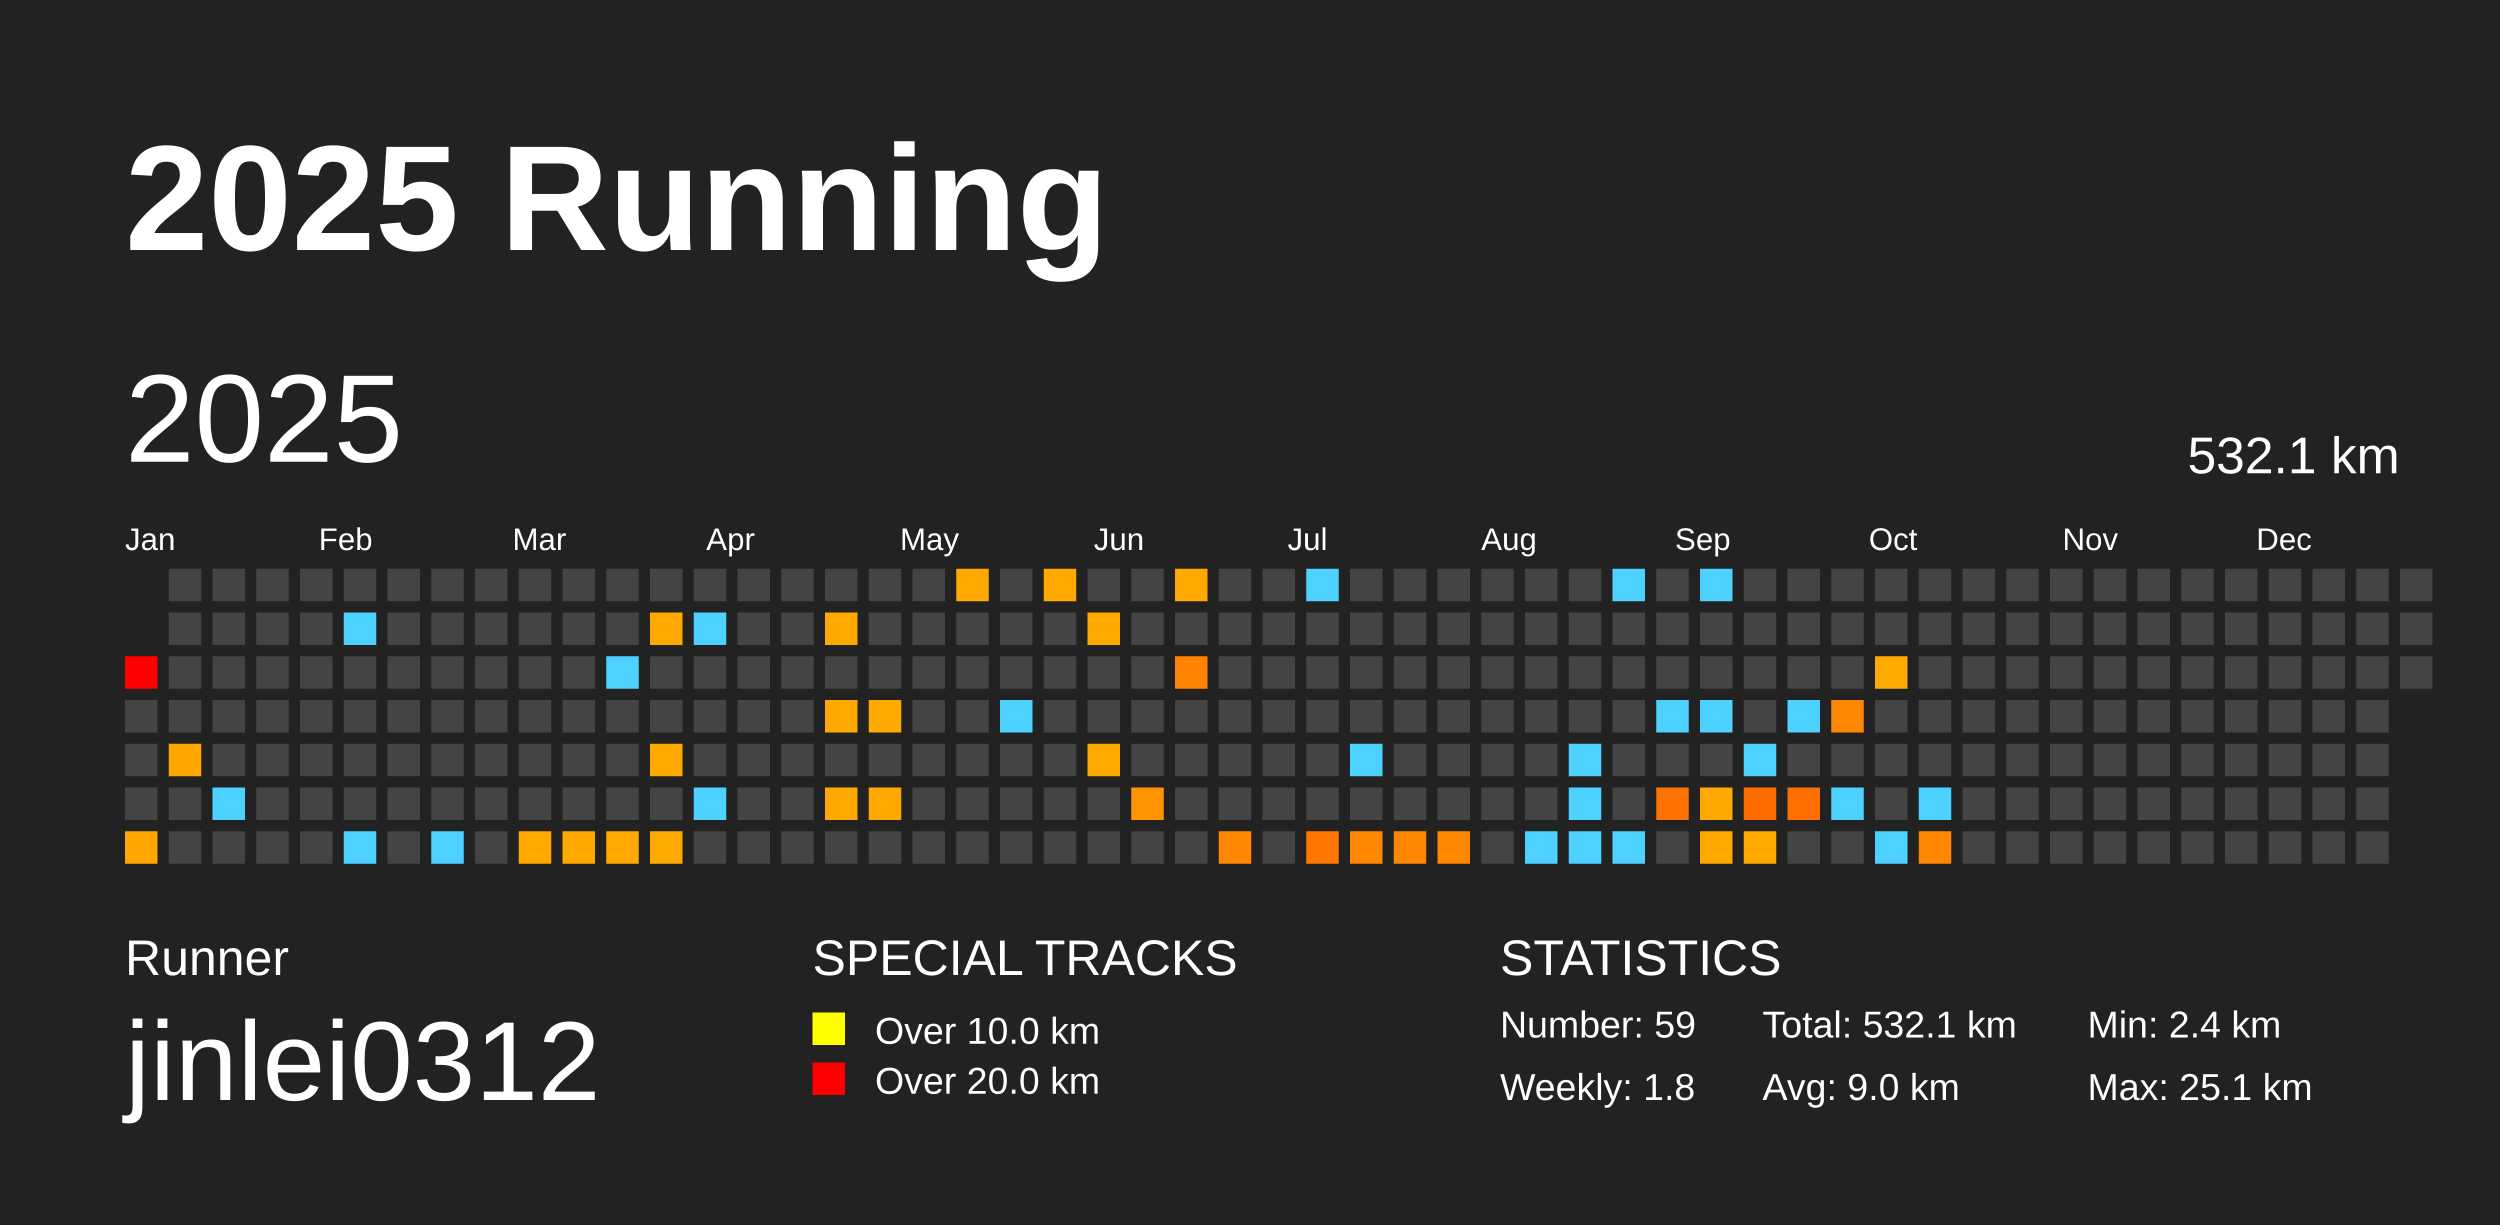
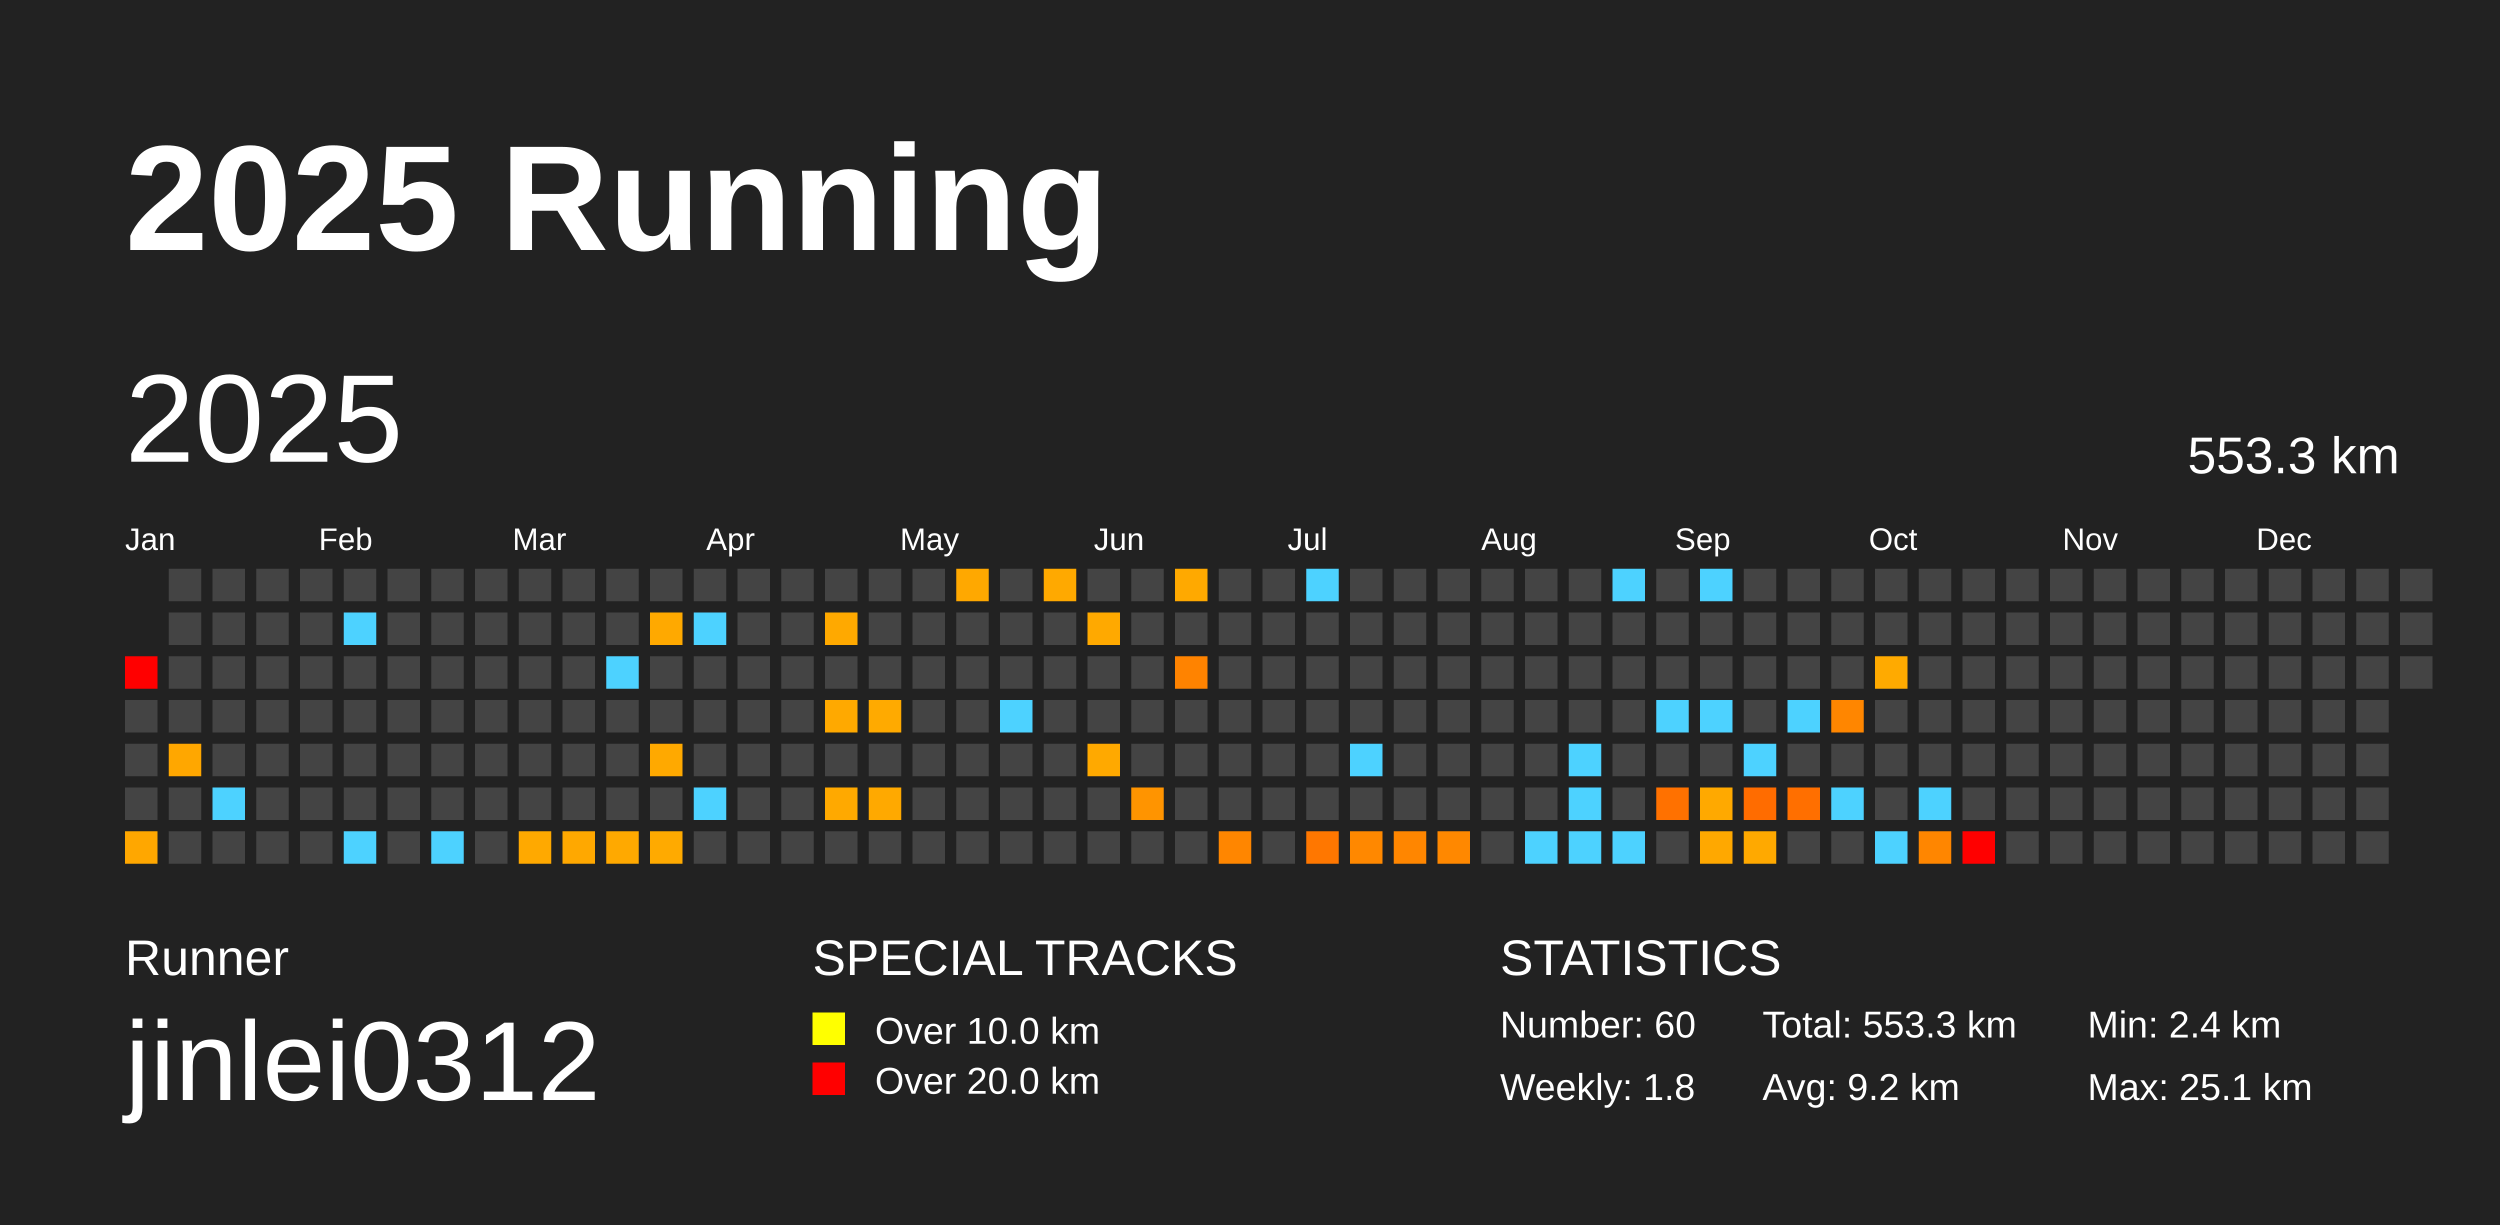
<svg xmlns="http://www.w3.org/2000/svg" baseProfile="full" height="98mm" version="1.1" viewBox="0,0,200,98" width="200mm">
  <defs />
  <rect fill="#222222" height="98" width="200" x="0" y="0" />
  <text fill="#FFFFFF" style="font-size:12px; font-family:Arial; font-weight:bold;" x="10" y="20">2025 Running</text>
  <text fill="#FFFFFF" style="font-size:4px; font-family:Arial" x="10" y="78">Runner</text>
  <text fill="#FFFFFF" style="font-size:9px; font-family:Arial" x="10" y="88">jinlei0312</text>
  <text fill="#FFFFFF" style="font-size:4px; font-family:Arial" x="65" y="78">SPECIAL TRACKS</text>
  <rect fill="yellow" height="2.6" width="2.6" x="65" y="81" />
  <text fill="#FFFFFF" style="font-size:3px; font-family:Arial" x="70" y="83.5">Over 10.0 km</text>
  <rect fill="red" height="2.6" width="2.6" x="65" y="85" />
  <text fill="#FFFFFF" style="font-size:3px; font-family:Arial" x="70" y="87.5">Over 20.0 km</text>
  <text fill="#FFFFFF" style="font-size:4px; font-family:Arial" x="120" y="78">STATISTICS</text>
-   <text fill="#FFFFFF" style="font-size:3px; font-family:Arial" x="120" y="83">Number: 59</text>
+   <text fill="#FFFFFF" style="font-size:3px; font-family:Arial" x="120" y="83">Number: 60</text>
  <text fill="#FFFFFF" style="font-size:3px; font-family:Arial" x="120" y="88">Weekly: 1.8</text>
-   <text fill="#FFFFFF" style="font-size:3px; font-family:Arial" x="141" y="83">Total: 532.1 km</text>
-   <text fill="#FFFFFF" style="font-size:3px; font-family:Arial" x="141" y="88">Avg: 9.0 km</text>
+   <text fill="#FFFFFF" style="font-size:3px; font-family:Arial" x="141" y="83">Total: 553.3 km</text>
+   <text fill="#FFFFFF" style="font-size:3px; font-family:Arial" x="141" y="88">Avg: 9.2 km</text>
  <text fill="#FFFFFF" style="font-size:3px; font-family:Arial" x="167" y="83">Min: 2.4 km</text>
  <text fill="#FFFFFF" style="font-size:3px; font-family:Arial" x="167" y="88">Max: 25.1 km</text>
  <text dominant-baseline="hanging" fill="#FFFFFF" style="font-size:10.0px; font-family:Arial;" x="10" y="30">2025</text>
-   <text dominant-baseline="hanging" fill="#FFFFFF" style="font-size:4.125px; font-family:Arial;" x="175" y="35">532.1 km</text>
+   <text dominant-baseline="hanging" fill="#FFFFFF" style="font-size:4.125px; font-family:Arial;" x="175" y="35">553.3 km</text>
  <text fill="#FFFFFF" style="font-size:2.5px; font-family:Arial" x="10.0" y="44">Jan</text>
  <text fill="#FFFFFF" style="font-size:2.5px; font-family:Arial" x="25.5" y="44">Feb</text>
  <text fill="#FFFFFF" style="font-size:2.5px; font-family:Arial" x="41.0" y="44">Mar</text>
  <text fill="#FFFFFF" style="font-size:2.5px; font-family:Arial" x="56.5" y="44">Apr</text>
  <text fill="#FFFFFF" style="font-size:2.5px; font-family:Arial" x="72.0" y="44">May</text>
  <text fill="#FFFFFF" style="font-size:2.5px; font-family:Arial" x="87.5" y="44">Jun</text>
  <text fill="#FFFFFF" style="font-size:2.5px; font-family:Arial" x="103.0" y="44">Jul</text>
  <text fill="#FFFFFF" style="font-size:2.5px; font-family:Arial" x="118.5" y="44">Aug</text>
  <text fill="#FFFFFF" style="font-size:2.5px; font-family:Arial" x="134.0" y="44">Sep</text>
  <text fill="#FFFFFF" style="font-size:2.5px; font-family:Arial" x="149.5" y="44">Oct</text>
  <text fill="#FFFFFF" style="font-size:2.5px; font-family:Arial" x="165.0" y="44">Nov</text>
  <text fill="#FFFFFF" style="font-size:2.5px; font-family:Arial" x="180.5" y="44">Dec</text>
  <rect fill="red" height="2.6" width="2.6" x="10.0" y="52.5" />
  <rect fill="#444444" height="2.6" width="2.6" x="10.0" y="56.0" />
  <rect fill="#444444" height="2.6" width="2.6" x="10.0" y="59.5" />
  <rect fill="#444444" height="2.6" width="2.6" x="10.0" y="63.0" />
  <rect fill="#ffa700" height="2.6" width="2.6" x="10.0" y="66.5" />
  <rect fill="#444444" height="2.6" width="2.6" x="13.5" y="45.5" />
  <rect fill="#444444" height="2.6" width="2.6" x="13.5" y="49.0" />
  <rect fill="#444444" height="2.6" width="2.6" x="13.5" y="52.5" />
  <rect fill="#444444" height="2.6" width="2.6" x="13.5" y="56.0" />
  <rect fill="#ffa700" height="2.6" width="2.6" x="13.5" y="59.5" />
  <rect fill="#444444" height="2.6" width="2.6" x="13.5" y="63.0" />
  <rect fill="#444444" height="2.6" width="2.6" x="13.5" y="66.5" />
  <rect fill="#444444" height="2.6" width="2.6" x="17.0" y="45.5" />
  <rect fill="#444444" height="2.6" width="2.6" x="17.0" y="49.0" />
  <rect fill="#444444" height="2.6" width="2.6" x="17.0" y="52.5" />
  <rect fill="#444444" height="2.6" width="2.6" x="17.0" y="56.0" />
  <rect fill="#444444" height="2.6" width="2.6" x="17.0" y="59.5" />
  <rect fill="#4dd2ff" height="2.6" width="2.6" x="17.0" y="63.0" />
  <rect fill="#444444" height="2.6" width="2.6" x="17.0" y="66.5" />
  <rect fill="#444444" height="2.6" width="2.6" x="20.5" y="45.5" />
  <rect fill="#444444" height="2.6" width="2.6" x="20.5" y="49.0" />
  <rect fill="#444444" height="2.6" width="2.6" x="20.5" y="52.5" />
  <rect fill="#444444" height="2.6" width="2.6" x="20.5" y="56.0" />
  <rect fill="#444444" height="2.6" width="2.6" x="20.5" y="59.5" />
  <rect fill="#444444" height="2.6" width="2.6" x="20.5" y="63.0" />
  <rect fill="#444444" height="2.6" width="2.6" x="20.5" y="66.5" />
  <rect fill="#444444" height="2.6" width="2.6" x="24.0" y="45.5" />
  <rect fill="#444444" height="2.6" width="2.6" x="24.0" y="49.0" />
  <rect fill="#444444" height="2.6" width="2.6" x="24.0" y="52.5" />
  <rect fill="#444444" height="2.6" width="2.6" x="24.0" y="56.0" />
  <rect fill="#444444" height="2.6" width="2.6" x="24.0" y="59.5" />
  <rect fill="#444444" height="2.6" width="2.6" x="24.0" y="63.0" />
  <rect fill="#444444" height="2.6" width="2.6" x="24.0" y="66.5" />
  <rect fill="#444444" height="2.6" width="2.6" x="27.5" y="45.5" />
  <rect fill="#4dd2ff" height="2.6" width="2.6" x="27.5" y="49.0" />
  <rect fill="#444444" height="2.6" width="2.6" x="27.5" y="52.5" />
  <rect fill="#444444" height="2.6" width="2.6" x="27.5" y="56.0" />
  <rect fill="#444444" height="2.6" width="2.6" x="27.5" y="59.5" />
  <rect fill="#444444" height="2.6" width="2.6" x="27.5" y="63.0" />
  <rect fill="#4dd2ff" height="2.6" width="2.6" x="27.5" y="66.5" />
  <rect fill="#444444" height="2.6" width="2.6" x="31.0" y="45.5" />
  <rect fill="#444444" height="2.6" width="2.6" x="31.0" y="49.0" />
  <rect fill="#444444" height="2.6" width="2.6" x="31.0" y="52.5" />
  <rect fill="#444444" height="2.6" width="2.6" x="31.0" y="56.0" />
  <rect fill="#444444" height="2.6" width="2.6" x="31.0" y="59.5" />
  <rect fill="#444444" height="2.6" width="2.6" x="31.0" y="63.0" />
  <rect fill="#444444" height="2.6" width="2.6" x="31.0" y="66.5" />
  <rect fill="#444444" height="2.6" width="2.6" x="34.5" y="45.5" />
  <rect fill="#444444" height="2.6" width="2.6" x="34.5" y="49.0" />
  <rect fill="#444444" height="2.6" width="2.6" x="34.5" y="52.5" />
  <rect fill="#444444" height="2.6" width="2.6" x="34.5" y="56.0" />
  <rect fill="#444444" height="2.6" width="2.6" x="34.5" y="59.5" />
  <rect fill="#444444" height="2.6" width="2.6" x="34.5" y="63.0" />
  <rect fill="#4dd2ff" height="2.6" width="2.6" x="34.5" y="66.5" />
  <rect fill="#444444" height="2.6" width="2.6" x="38.0" y="45.5" />
  <rect fill="#444444" height="2.6" width="2.6" x="38.0" y="49.0" />
  <rect fill="#444444" height="2.6" width="2.6" x="38.0" y="52.5" />
  <rect fill="#444444" height="2.6" width="2.6" x="38.0" y="56.0" />
  <rect fill="#444444" height="2.6" width="2.6" x="38.0" y="59.5" />
  <rect fill="#444444" height="2.6" width="2.6" x="38.0" y="63.0" />
  <rect fill="#444444" height="2.6" width="2.6" x="38.0" y="66.5" />
  <rect fill="#444444" height="2.6" width="2.6" x="41.5" y="45.5" />
  <rect fill="#444444" height="2.6" width="2.6" x="41.5" y="49.0" />
  <rect fill="#444444" height="2.6" width="2.6" x="41.5" y="52.5" />
  <rect fill="#444444" height="2.6" width="2.6" x="41.5" y="56.0" />
  <rect fill="#444444" height="2.6" width="2.6" x="41.5" y="59.5" />
  <rect fill="#444444" height="2.6" width="2.6" x="41.5" y="63.0" />
  <rect fill="#ffa900" height="2.6" width="2.6" x="41.5" y="66.5" />
  <rect fill="#444444" height="2.6" width="2.6" x="45.0" y="45.5" />
  <rect fill="#444444" height="2.6" width="2.6" x="45.0" y="49.0" />
  <rect fill="#444444" height="2.6" width="2.6" x="45.0" y="52.5" />
  <rect fill="#444444" height="2.6" width="2.6" x="45.0" y="56.0" />
  <rect fill="#444444" height="2.6" width="2.6" x="45.0" y="59.5" />
  <rect fill="#444444" height="2.6" width="2.6" x="45.0" y="63.0" />
  <rect fill="#ffa800" height="2.6" width="2.6" x="45.0" y="66.5" />
  <rect fill="#444444" height="2.6" width="2.6" x="48.5" y="45.5" />
  <rect fill="#444444" height="2.6" width="2.6" x="48.5" y="49.0" />
  <rect fill="#4dd2ff" height="2.6" width="2.6" x="48.5" y="52.5" />
  <rect fill="#444444" height="2.6" width="2.6" x="48.5" y="56.0" />
  <rect fill="#444444" height="2.6" width="2.6" x="48.5" y="59.5" />
  <rect fill="#444444" height="2.6" width="2.6" x="48.5" y="63.0" />
  <rect fill="#ffa900" height="2.6" width="2.6" x="48.5" y="66.5" />
  <rect fill="#444444" height="2.6" width="2.6" x="52.0" y="45.5" />
  <rect fill="#ffa900" height="2.6" width="2.6" x="52.0" y="49.0" />
  <rect fill="#444444" height="2.6" width="2.6" x="52.0" y="52.5" />
  <rect fill="#444444" height="2.6" width="2.6" x="52.0" y="56.0" />
  <rect fill="#ffa900" height="2.6" width="2.6" x="52.0" y="59.5" />
  <rect fill="#444444" height="2.6" width="2.6" x="52.0" y="63.0" />
  <rect fill="#ffaa00" height="2.6" width="2.6" x="52.0" y="66.5" />
  <rect fill="#444444" height="2.6" width="2.6" x="55.5" y="45.5" />
  <rect fill="#4dd2ff" height="2.6" width="2.6" x="55.5" y="49.0" />
  <rect fill="#444444" height="2.6" width="2.6" x="55.5" y="52.5" />
  <rect fill="#444444" height="2.6" width="2.6" x="55.5" y="56.0" />
  <rect fill="#444444" height="2.6" width="2.6" x="55.5" y="59.5" />
  <rect fill="#4dd2ff" height="2.6" width="2.6" x="55.5" y="63.0" />
  <rect fill="#444444" height="2.6" width="2.6" x="55.5" y="66.5" />
  <rect fill="#444444" height="2.6" width="2.6" x="59.0" y="45.5" />
  <rect fill="#444444" height="2.6" width="2.6" x="59.0" y="49.0" />
  <rect fill="#444444" height="2.6" width="2.6" x="59.0" y="52.5" />
  <rect fill="#444444" height="2.6" width="2.6" x="59.0" y="56.0" />
  <rect fill="#444444" height="2.6" width="2.6" x="59.0" y="59.5" />
  <rect fill="#444444" height="2.6" width="2.6" x="59.0" y="63.0" />
  <rect fill="#444444" height="2.6" width="2.6" x="59.0" y="66.5" />
  <rect fill="#444444" height="2.6" width="2.6" x="62.5" y="45.5" />
  <rect fill="#444444" height="2.6" width="2.6" x="62.5" y="49.0" />
  <rect fill="#444444" height="2.6" width="2.6" x="62.5" y="52.5" />
  <rect fill="#444444" height="2.6" width="2.6" x="62.5" y="56.0" />
  <rect fill="#444444" height="2.6" width="2.6" x="62.5" y="59.5" />
  <rect fill="#444444" height="2.6" width="2.6" x="62.5" y="63.0" />
  <rect fill="#444444" height="2.6" width="2.6" x="62.5" y="66.5" />
  <rect fill="#444444" height="2.6" width="2.6" x="66.0" y="45.5" />
  <rect fill="#ffa900" height="2.6" width="2.6" x="66.0" y="49.0" />
  <rect fill="#444444" height="2.6" width="2.6" x="66.0" y="52.5" />
  <rect fill="#ffa900" height="2.6" width="2.6" x="66.0" y="56.0" />
  <rect fill="#444444" height="2.6" width="2.6" x="66.0" y="59.5" />
  <rect fill="#ffa900" height="2.6" width="2.6" x="66.0" y="63.0" />
  <rect fill="#444444" height="2.6" width="2.6" x="66.0" y="66.5" />
  <rect fill="#444444" height="2.6" width="2.6" x="69.5" y="45.5" />
  <rect fill="#444444" height="2.6" width="2.6" x="69.5" y="49.0" />
  <rect fill="#444444" height="2.6" width="2.6" x="69.5" y="52.5" />
  <rect fill="#ffaa00" height="2.6" width="2.6" x="69.5" y="56.0" />
  <rect fill="#444444" height="2.6" width="2.6" x="69.5" y="59.5" />
  <rect fill="#ffa900" height="2.6" width="2.6" x="69.5" y="63.0" />
  <rect fill="#444444" height="2.6" width="2.6" x="69.5" y="66.5" />
  <rect fill="#444444" height="2.6" width="2.6" x="73.0" y="45.5" />
  <rect fill="#444444" height="2.6" width="2.6" x="73.0" y="49.0" />
  <rect fill="#444444" height="2.6" width="2.6" x="73.0" y="52.5" />
  <rect fill="#444444" height="2.6" width="2.6" x="73.0" y="56.0" />
  <rect fill="#444444" height="2.6" width="2.6" x="73.0" y="59.5" />
  <rect fill="#444444" height="2.6" width="2.6" x="73.0" y="63.0" />
  <rect fill="#444444" height="2.6" width="2.6" x="73.0" y="66.5" />
  <rect fill="#ffa800" height="2.6" width="2.6" x="76.5" y="45.5" />
  <rect fill="#444444" height="2.6" width="2.6" x="76.5" y="49.0" />
  <rect fill="#444444" height="2.6" width="2.6" x="76.5" y="52.5" />
  <rect fill="#444444" height="2.6" width="2.6" x="76.5" y="56.0" />
  <rect fill="#444444" height="2.6" width="2.6" x="76.5" y="59.5" />
  <rect fill="#444444" height="2.6" width="2.6" x="76.5" y="63.0" />
  <rect fill="#444444" height="2.6" width="2.6" x="76.5" y="66.5" />
  <rect fill="#444444" height="2.6" width="2.6" x="80.0" y="45.5" />
  <rect fill="#444444" height="2.6" width="2.6" x="80.0" y="49.0" />
  <rect fill="#444444" height="2.6" width="2.6" x="80.0" y="52.5" />
  <rect fill="#4dd2ff" height="2.6" width="2.6" x="80.0" y="56.0" />
  <rect fill="#444444" height="2.6" width="2.6" x="80.0" y="59.5" />
  <rect fill="#444444" height="2.6" width="2.6" x="80.0" y="63.0" />
  <rect fill="#444444" height="2.6" width="2.6" x="80.0" y="66.5" />
  <rect fill="#ffa900" height="2.6" width="2.6" x="83.5" y="45.5" />
  <rect fill="#444444" height="2.6" width="2.6" x="83.5" y="49.0" />
  <rect fill="#444444" height="2.6" width="2.6" x="83.5" y="52.5" />
  <rect fill="#444444" height="2.6" width="2.6" x="83.5" y="56.0" />
  <rect fill="#444444" height="2.6" width="2.6" x="83.5" y="59.5" />
  <rect fill="#444444" height="2.6" width="2.6" x="83.5" y="63.0" />
  <rect fill="#444444" height="2.6" width="2.6" x="83.5" y="66.5" />
  <rect fill="#444444" height="2.6" width="2.6" x="87.0" y="45.5" />
  <rect fill="#ffa900" height="2.6" width="2.6" x="87.0" y="49.0" />
  <rect fill="#444444" height="2.6" width="2.6" x="87.0" y="52.5" />
  <rect fill="#444444" height="2.6" width="2.6" x="87.0" y="56.0" />
  <rect fill="#ffa900" height="2.6" width="2.6" x="87.0" y="59.5" />
  <rect fill="#444444" height="2.6" width="2.6" x="87.0" y="63.0" />
  <rect fill="#444444" height="2.6" width="2.6" x="87.0" y="66.5" />
  <rect fill="#444444" height="2.6" width="2.6" x="90.5" y="45.5" />
  <rect fill="#444444" height="2.6" width="2.6" x="90.5" y="49.0" />
  <rect fill="#444444" height="2.6" width="2.6" x="90.5" y="52.5" />
  <rect fill="#444444" height="2.6" width="2.6" x="90.5" y="56.0" />
  <rect fill="#444444" height="2.6" width="2.6" x="90.5" y="59.5" />
  <rect fill="#ff9400" height="2.6" width="2.6" x="90.5" y="63.0" />
  <rect fill="#444444" height="2.6" width="2.6" x="90.5" y="66.5" />
  <rect fill="#ffa900" height="2.6" width="2.6" x="94.0" y="45.5" />
  <rect fill="#444444" height="2.6" width="2.6" x="94.0" y="49.0" />
  <rect fill="#ff8300" height="2.6" width="2.6" x="94.0" y="52.5" />
  <rect fill="#444444" height="2.6" width="2.6" x="94.0" y="56.0" />
  <rect fill="#444444" height="2.6" width="2.6" x="94.0" y="59.5" />
  <rect fill="#444444" height="2.6" width="2.6" x="94.0" y="63.0" />
  <rect fill="#444444" height="2.6" width="2.6" x="94.0" y="66.5" />
  <rect fill="#444444" height="2.6" width="2.6" x="97.5" y="45.5" />
  <rect fill="#444444" height="2.6" width="2.6" x="97.5" y="49.0" />
  <rect fill="#444444" height="2.6" width="2.6" x="97.5" y="52.5" />
  <rect fill="#444444" height="2.6" width="2.6" x="97.5" y="56.0" />
  <rect fill="#444444" height="2.6" width="2.6" x="97.5" y="59.5" />
  <rect fill="#444444" height="2.6" width="2.6" x="97.5" y="63.0" />
  <rect fill="#ff8600" height="2.6" width="2.6" x="97.5" y="66.5" />
  <rect fill="#444444" height="2.6" width="2.6" x="101.0" y="45.5" />
  <rect fill="#444444" height="2.6" width="2.6" x="101.0" y="49.0" />
  <rect fill="#444444" height="2.6" width="2.6" x="101.0" y="52.5" />
  <rect fill="#444444" height="2.6" width="2.6" x="101.0" y="56.0" />
  <rect fill="#444444" height="2.6" width="2.6" x="101.0" y="59.5" />
  <rect fill="#444444" height="2.6" width="2.6" x="101.0" y="63.0" />
  <rect fill="#444444" height="2.6" width="2.6" x="101.0" y="66.5" />
  <rect fill="#4dd2ff" height="2.6" width="2.6" x="104.5" y="45.5" />
  <rect fill="#444444" height="2.6" width="2.6" x="104.5" y="49.0" />
  <rect fill="#444444" height="2.6" width="2.6" x="104.5" y="52.5" />
  <rect fill="#444444" height="2.6" width="2.6" x="104.5" y="56.0" />
  <rect fill="#444444" height="2.6" width="2.6" x="104.5" y="59.5" />
  <rect fill="#444444" height="2.6" width="2.6" x="104.5" y="63.0" />
  <rect fill="#ff7700" height="2.6" width="2.6" x="104.5" y="66.5" />
  <rect fill="#444444" height="2.6" width="2.6" x="108.0" y="45.5" />
  <rect fill="#444444" height="2.6" width="2.6" x="108.0" y="49.0" />
  <rect fill="#444444" height="2.6" width="2.6" x="108.0" y="52.5" />
  <rect fill="#444444" height="2.6" width="2.6" x="108.0" y="56.0" />
  <rect fill="#4dd2ff" height="2.6" width="2.6" x="108.0" y="59.5" />
  <rect fill="#444444" height="2.6" width="2.6" x="108.0" y="63.0" />
  <rect fill="#ff8800" height="2.6" width="2.6" x="108.0" y="66.5" />
  <rect fill="#444444" height="2.6" width="2.6" x="111.5" y="45.5" />
  <rect fill="#444444" height="2.6" width="2.6" x="111.5" y="49.0" />
  <rect fill="#444444" height="2.6" width="2.6" x="111.5" y="52.5" />
  <rect fill="#444444" height="2.6" width="2.6" x="111.5" y="56.0" />
  <rect fill="#444444" height="2.6" width="2.6" x="111.5" y="59.5" />
  <rect fill="#444444" height="2.6" width="2.6" x="111.5" y="63.0" />
  <rect fill="#ff8600" height="2.6" width="2.6" x="111.5" y="66.5" />
  <rect fill="#444444" height="2.6" width="2.6" x="115.0" y="45.5" />
  <rect fill="#444444" height="2.6" width="2.6" x="115.0" y="49.0" />
  <rect fill="#444444" height="2.6" width="2.6" x="115.0" y="52.5" />
  <rect fill="#444444" height="2.6" width="2.6" x="115.0" y="56.0" />
  <rect fill="#444444" height="2.6" width="2.6" x="115.0" y="59.5" />
  <rect fill="#444444" height="2.6" width="2.6" x="115.0" y="63.0" />
  <rect fill="#ff8800" height="2.6" width="2.6" x="115.0" y="66.5" />
  <rect fill="#444444" height="2.6" width="2.6" x="118.5" y="45.5" />
  <rect fill="#444444" height="2.6" width="2.6" x="118.5" y="49.0" />
  <rect fill="#444444" height="2.6" width="2.6" x="118.5" y="52.5" />
  <rect fill="#444444" height="2.6" width="2.6" x="118.5" y="56.0" />
  <rect fill="#444444" height="2.6" width="2.6" x="118.5" y="59.5" />
  <rect fill="#444444" height="2.6" width="2.6" x="118.5" y="63.0" />
  <rect fill="#444444" height="2.6" width="2.6" x="118.5" y="66.5" />
  <rect fill="#444444" height="2.6" width="2.6" x="122.0" y="45.5" />
  <rect fill="#444444" height="2.6" width="2.6" x="122.0" y="49.0" />
  <rect fill="#444444" height="2.6" width="2.6" x="122.0" y="52.5" />
  <rect fill="#444444" height="2.6" width="2.6" x="122.0" y="56.0" />
  <rect fill="#444444" height="2.6" width="2.6" x="122.0" y="59.5" />
  <rect fill="#444444" height="2.6" width="2.6" x="122.0" y="63.0" />
  <rect fill="#4dd2ff" height="2.6" width="2.6" x="122.0" y="66.5" />
  <rect fill="#444444" height="2.6" width="2.6" x="125.5" y="45.5" />
  <rect fill="#444444" height="2.6" width="2.6" x="125.5" y="49.0" />
  <rect fill="#444444" height="2.6" width="2.6" x="125.5" y="52.5" />
  <rect fill="#444444" height="2.6" width="2.6" x="125.5" y="56.0" />
  <rect fill="#4dd2ff" height="2.6" width="2.6" x="125.5" y="59.5" />
  <rect fill="#4dd2ff" height="2.6" width="2.6" x="125.5" y="63.0" />
  <rect fill="#4dd2ff" height="2.6" width="2.6" x="125.5" y="66.5" />
  <rect fill="#4dd2ff" height="2.6" width="2.6" x="129.0" y="45.5" />
  <rect fill="#444444" height="2.6" width="2.6" x="129.0" y="49.0" />
  <rect fill="#444444" height="2.6" width="2.6" x="129.0" y="52.5" />
  <rect fill="#444444" height="2.6" width="2.6" x="129.0" y="56.0" />
  <rect fill="#444444" height="2.6" width="2.6" x="129.0" y="59.5" />
  <rect fill="#444444" height="2.6" width="2.6" x="129.0" y="63.0" />
  <rect fill="#4dd2ff" height="2.6" width="2.6" x="129.0" y="66.5" />
  <rect fill="#444444" height="2.6" width="2.6" x="132.5" y="45.5" />
  <rect fill="#444444" height="2.6" width="2.6" x="132.5" y="49.0" />
  <rect fill="#444444" height="2.6" width="2.6" x="132.5" y="52.5" />
  <rect fill="#4dd2ff" height="2.6" width="2.6" x="132.5" y="56.0" />
  <rect fill="#444444" height="2.6" width="2.6" x="132.5" y="59.5" />
  <rect fill="#ff7100" height="2.6" width="2.6" x="132.5" y="63.0" />
  <rect fill="#444444" height="2.6" width="2.6" x="132.5" y="66.5" />
  <rect fill="#4dd2ff" height="2.6" width="2.6" x="136.0" y="45.5" />
  <rect fill="#444444" height="2.6" width="2.6" x="136.0" y="49.0" />
  <rect fill="#444444" height="2.6" width="2.6" x="136.0" y="52.5" />
  <rect fill="#4dd2ff" height="2.6" width="2.6" x="136.0" y="56.0" />
  <rect fill="#444444" height="2.6" width="2.6" x="136.0" y="59.5" />
  <rect fill="#ffa900" height="2.6" width="2.6" x="136.0" y="63.0" />
  <rect fill="#ffa800" height="2.6" width="2.6" x="136.0" y="66.5" />
  <rect fill="#444444" height="2.6" width="2.6" x="139.5" y="45.5" />
  <rect fill="#444444" height="2.6" width="2.6" x="139.5" y="49.0" />
  <rect fill="#444444" height="2.6" width="2.6" x="139.5" y="52.5" />
  <rect fill="#444444" height="2.6" width="2.6" x="139.5" y="56.0" />
  <rect fill="#4dd2ff" height="2.6" width="2.6" x="139.5" y="59.5" />
  <rect fill="#ff6c00" height="2.6" width="2.6" x="139.5" y="63.0" />
  <rect fill="#ffa900" height="2.6" width="2.6" x="139.5" y="66.5" />
  <rect fill="#444444" height="2.6" width="2.6" x="143.0" y="45.5" />
  <rect fill="#444444" height="2.6" width="2.6" x="143.0" y="49.0" />
  <rect fill="#444444" height="2.6" width="2.6" x="143.0" y="52.5" />
  <rect fill="#4dd2ff" height="2.6" width="2.6" x="143.0" y="56.0" />
  <rect fill="#444444" height="2.6" width="2.6" x="143.0" y="59.5" />
  <rect fill="#ff6f00" height="2.6" width="2.6" x="143.0" y="63.0" />
  <rect fill="#444444" height="2.6" width="2.6" x="143.0" y="66.5" />
  <rect fill="#444444" height="2.6" width="2.6" x="146.5" y="45.5" />
  <rect fill="#444444" height="2.6" width="2.6" x="146.5" y="49.0" />
  <rect fill="#444444" height="2.6" width="2.6" x="146.5" y="52.5" />
  <rect fill="#ff8600" height="2.6" width="2.6" x="146.5" y="56.0" />
  <rect fill="#444444" height="2.6" width="2.6" x="146.5" y="59.5" />
  <rect fill="#4dd2ff" height="2.6" width="2.6" x="146.5" y="63.0" />
  <rect fill="#444444" height="2.6" width="2.6" x="146.5" y="66.5" />
  <rect fill="#444444" height="2.6" width="2.6" x="150.0" y="45.5" />
  <rect fill="#444444" height="2.6" width="2.6" x="150.0" y="49.0" />
  <rect fill="#ffaa00" height="2.6" width="2.6" x="150.0" y="52.5" />
  <rect fill="#444444" height="2.6" width="2.6" x="150.0" y="56.0" />
  <rect fill="#444444" height="2.6" width="2.6" x="150.0" y="59.5" />
  <rect fill="#444444" height="2.6" width="2.6" x="150.0" y="63.0" />
  <rect fill="#4dd2ff" height="2.6" width="2.6" x="150.0" y="66.5" />
  <rect fill="#444444" height="2.6" width="2.6" x="153.5" y="45.5" />
  <rect fill="#444444" height="2.6" width="2.6" x="153.5" y="49.0" />
  <rect fill="#444444" height="2.6" width="2.6" x="153.5" y="52.5" />
  <rect fill="#444444" height="2.6" width="2.6" x="153.5" y="56.0" />
  <rect fill="#444444" height="2.6" width="2.6" x="153.5" y="59.5" />
  <rect fill="#4dd2ff" height="2.6" width="2.6" x="153.5" y="63.0" />
  <rect fill="#ff8600" height="2.6" width="2.6" x="153.5" y="66.5" />
  <rect fill="#444444" height="2.6" width="2.6" x="157.0" y="45.5" />
  <rect fill="#444444" height="2.6" width="2.6" x="157.0" y="49.0" />
  <rect fill="#444444" height="2.6" width="2.6" x="157.0" y="52.5" />
  <rect fill="#444444" height="2.6" width="2.6" x="157.0" y="56.0" />
  <rect fill="#444444" height="2.6" width="2.6" x="157.0" y="59.5" />
  <rect fill="#444444" height="2.6" width="2.6" x="157.0" y="63.0" />
-   <rect fill="#444444" height="2.6" width="2.6" x="157.0" y="66.5" />
+   <rect fill="red" height="2.6" width="2.6" x="157.0" y="66.5" />
  <rect fill="#444444" height="2.6" width="2.6" x="160.5" y="45.5" />
  <rect fill="#444444" height="2.6" width="2.6" x="160.5" y="49.0" />
  <rect fill="#444444" height="2.6" width="2.6" x="160.5" y="52.5" />
  <rect fill="#444444" height="2.6" width="2.6" x="160.5" y="56.0" />
  <rect fill="#444444" height="2.6" width="2.6" x="160.5" y="59.5" />
  <rect fill="#444444" height="2.6" width="2.6" x="160.5" y="63.0" />
  <rect fill="#444444" height="2.6" width="2.6" x="160.5" y="66.5" />
  <rect fill="#444444" height="2.6" width="2.6" x="164.0" y="45.5" />
  <rect fill="#444444" height="2.6" width="2.6" x="164.0" y="49.0" />
  <rect fill="#444444" height="2.6" width="2.6" x="164.0" y="52.5" />
  <rect fill="#444444" height="2.6" width="2.6" x="164.0" y="56.0" />
  <rect fill="#444444" height="2.6" width="2.6" x="164.0" y="59.5" />
  <rect fill="#444444" height="2.6" width="2.6" x="164.0" y="63.0" />
  <rect fill="#444444" height="2.6" width="2.6" x="164.0" y="66.5" />
  <rect fill="#444444" height="2.6" width="2.6" x="167.5" y="45.5" />
  <rect fill="#444444" height="2.6" width="2.6" x="167.5" y="49.0" />
  <rect fill="#444444" height="2.6" width="2.6" x="167.5" y="52.5" />
  <rect fill="#444444" height="2.6" width="2.6" x="167.5" y="56.0" />
  <rect fill="#444444" height="2.6" width="2.6" x="167.5" y="59.5" />
  <rect fill="#444444" height="2.6" width="2.6" x="167.5" y="63.0" />
  <rect fill="#444444" height="2.6" width="2.6" x="167.5" y="66.5" />
  <rect fill="#444444" height="2.6" width="2.6" x="171.0" y="45.5" />
  <rect fill="#444444" height="2.6" width="2.6" x="171.0" y="49.0" />
  <rect fill="#444444" height="2.6" width="2.6" x="171.0" y="52.5" />
  <rect fill="#444444" height="2.6" width="2.6" x="171.0" y="56.0" />
  <rect fill="#444444" height="2.6" width="2.6" x="171.0" y="59.5" />
  <rect fill="#444444" height="2.6" width="2.6" x="171.0" y="63.0" />
  <rect fill="#444444" height="2.6" width="2.6" x="171.0" y="66.5" />
  <rect fill="#444444" height="2.6" width="2.6" x="174.5" y="45.5" />
  <rect fill="#444444" height="2.6" width="2.6" x="174.5" y="49.0" />
  <rect fill="#444444" height="2.6" width="2.6" x="174.5" y="52.5" />
  <rect fill="#444444" height="2.6" width="2.6" x="174.5" y="56.0" />
  <rect fill="#444444" height="2.6" width="2.6" x="174.5" y="59.5" />
  <rect fill="#444444" height="2.6" width="2.6" x="174.5" y="63.0" />
  <rect fill="#444444" height="2.6" width="2.6" x="174.5" y="66.5" />
  <rect fill="#444444" height="2.6" width="2.6" x="178.0" y="45.5" />
  <rect fill="#444444" height="2.6" width="2.6" x="178.0" y="49.0" />
  <rect fill="#444444" height="2.6" width="2.6" x="178.0" y="52.5" />
  <rect fill="#444444" height="2.6" width="2.6" x="178.0" y="56.0" />
  <rect fill="#444444" height="2.6" width="2.6" x="178.0" y="59.5" />
  <rect fill="#444444" height="2.6" width="2.6" x="178.0" y="63.0" />
  <rect fill="#444444" height="2.6" width="2.6" x="178.0" y="66.5" />
  <rect fill="#444444" height="2.6" width="2.6" x="181.5" y="45.5" />
  <rect fill="#444444" height="2.6" width="2.6" x="181.5" y="49.0" />
  <rect fill="#444444" height="2.6" width="2.6" x="181.5" y="52.5" />
  <rect fill="#444444" height="2.6" width="2.6" x="181.5" y="56.0" />
  <rect fill="#444444" height="2.6" width="2.6" x="181.5" y="59.5" />
  <rect fill="#444444" height="2.6" width="2.6" x="181.5" y="63.0" />
  <rect fill="#444444" height="2.6" width="2.6" x="181.5" y="66.5" />
  <rect fill="#444444" height="2.6" width="2.6" x="185.0" y="45.5" />
  <rect fill="#444444" height="2.6" width="2.6" x="185.0" y="49.0" />
  <rect fill="#444444" height="2.6" width="2.6" x="185.0" y="52.5" />
  <rect fill="#444444" height="2.6" width="2.6" x="185.0" y="56.0" />
  <rect fill="#444444" height="2.6" width="2.6" x="185.0" y="59.5" />
  <rect fill="#444444" height="2.6" width="2.6" x="185.0" y="63.0" />
  <rect fill="#444444" height="2.6" width="2.6" x="185.0" y="66.5" />
  <rect fill="#444444" height="2.6" width="2.6" x="188.5" y="45.5" />
  <rect fill="#444444" height="2.6" width="2.6" x="188.5" y="49.0" />
  <rect fill="#444444" height="2.6" width="2.6" x="188.5" y="52.5" />
  <rect fill="#444444" height="2.6" width="2.6" x="188.5" y="56.0" />
  <rect fill="#444444" height="2.6" width="2.6" x="188.5" y="59.5" />
  <rect fill="#444444" height="2.6" width="2.6" x="188.5" y="63.0" />
  <rect fill="#444444" height="2.6" width="2.6" x="188.5" y="66.5" />
  <rect fill="#444444" height="2.6" width="2.6" x="192.0" y="45.5" />
  <rect fill="#444444" height="2.6" width="2.6" x="192.0" y="49.0" />
  <rect fill="#444444" height="2.6" width="2.6" x="192.0" y="52.5" />
</svg>
